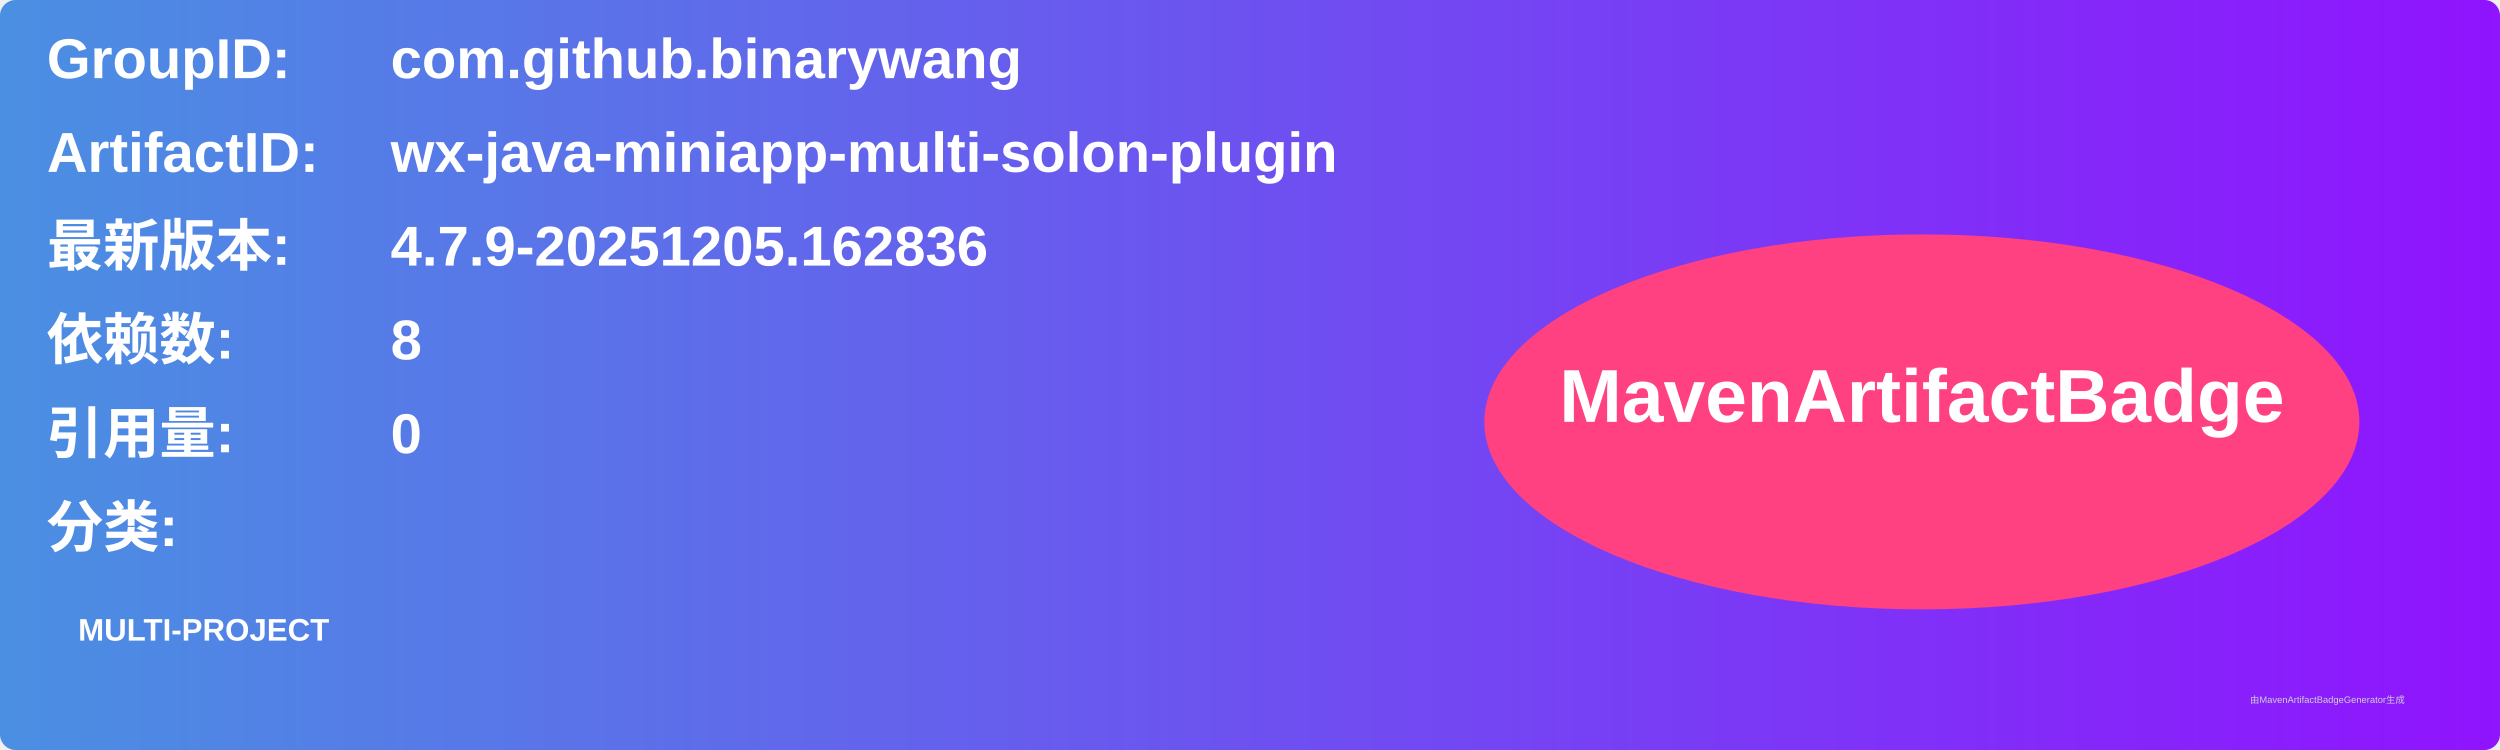
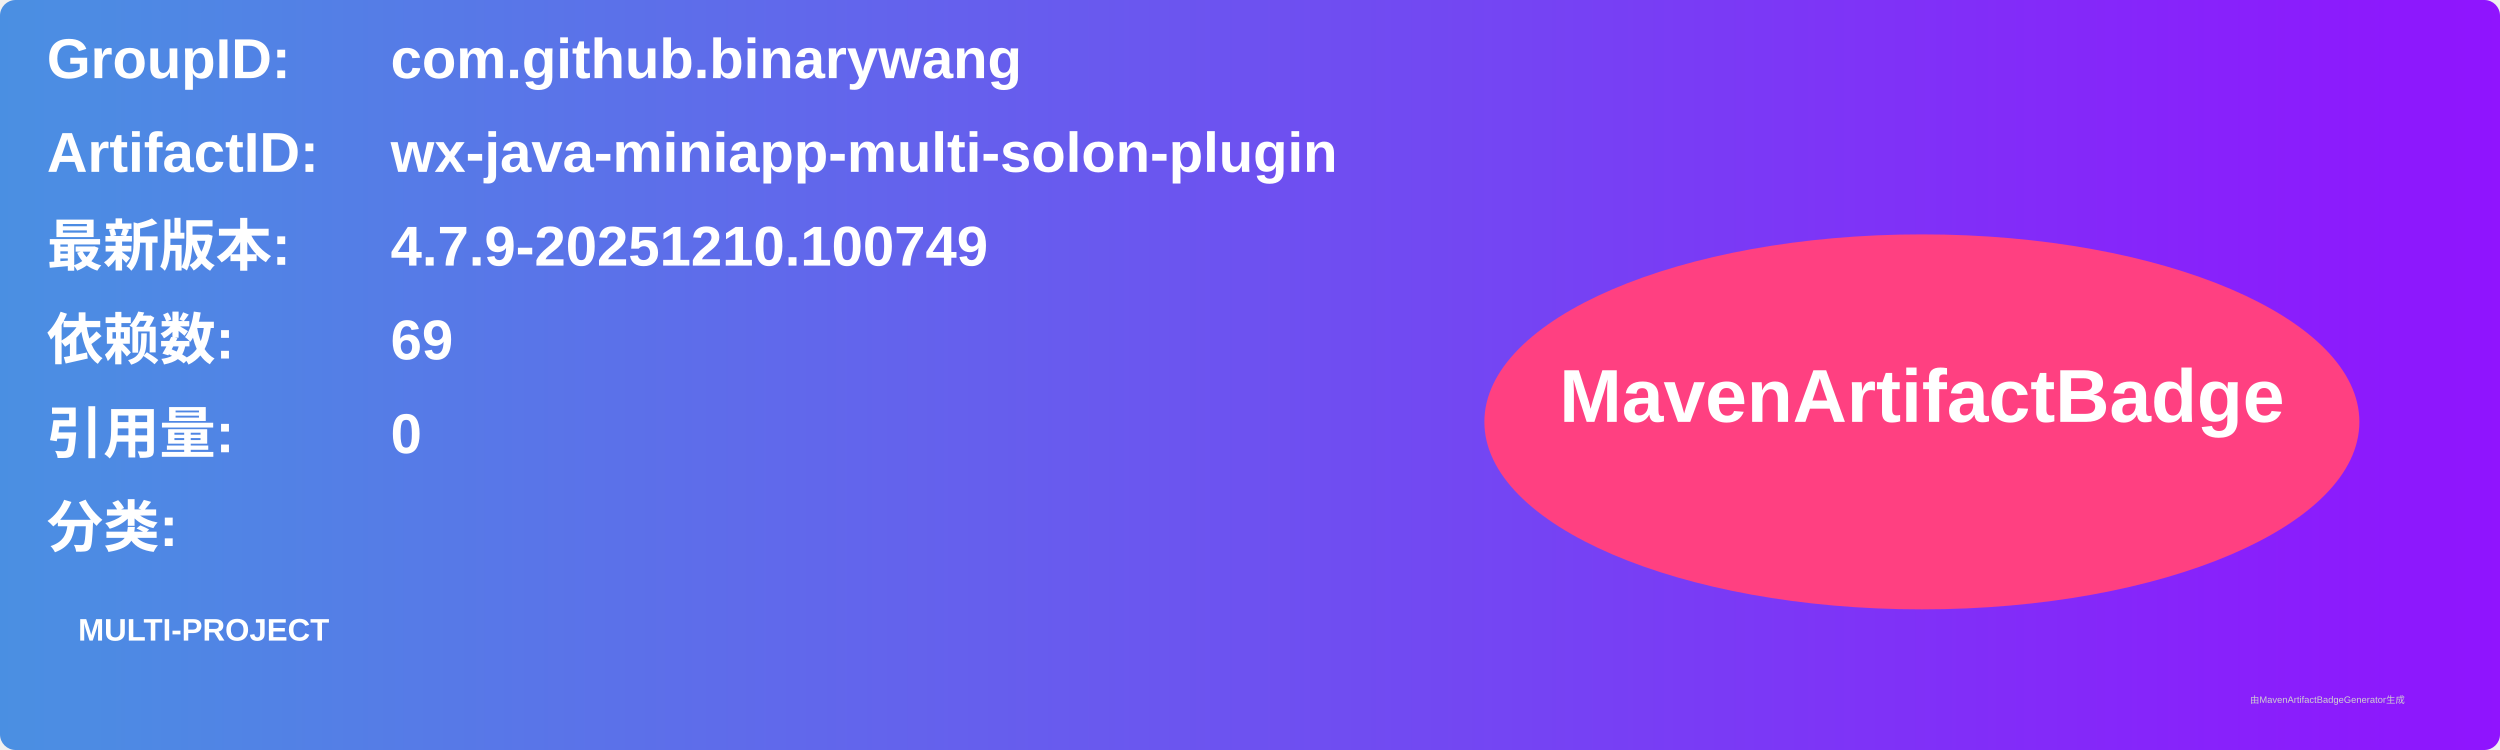
<svg xmlns="http://www.w3.org/2000/svg" width="800" height="240" viewBox="0 0 800 240">
  <linearGradient id="grad" x1="0%" y1="0%" x2="100%" y2="0%">
    <stop offset="0%" stop-color="#4a90e2" />
    <stop offset="100%" stop-color="#9013fe" />
  </linearGradient>
  <rect width="100%" height="100%" rx="5" ry="5" fill="url(#grad)" />
  <g transform="translate(15, 15)">
    <text x="0" y="10" font-family="Arial" font-size="18" fill="white" font-weight="bold" width="260">GroupID:</text>
    <text x="110" y="10" font-family="Arial" font-size="18" fill="white" font-weight="bold" width="460">com.github.binarywang</text>
    <text x="0" y="40" font-family="Arial" font-size="18" fill="white" font-weight="bold" width="260">ArtifactID:</text>
    <text x="110" y="40" font-family="Arial" font-size="18" fill="white" font-weight="bold" width="460">wx-java-miniapp-multi-solon-plugin</text>
    <text x="0" y="70" font-family="Arial" font-size="18" fill="white" font-weight="bold">最新版本:</text>
    <text x="110" y="70" font-family="Arial" font-size="18" fill="white" font-weight="bold">
-       <tspan font-weight="bold">4.7.9-20251205.162836</tspan>
+       <tspan font-weight="bold">4.7.9-20251210.100749</tspan>
    </text>
    <text x="0" y="100" font-family="Arial" font-size="18" fill="white" font-weight="bold">依赖数: </text>
    <text x="110" y="100" font-family="Arial" font-size="18" fill="white">
-       <tspan font-weight="bold">8</tspan>
+       <tspan font-weight="bold">69</tspan>
    </text>
    <text x="0" y="130" font-family="Arial" font-size="18" fill="white" font-weight="bold">引用量: </text>
    <text x="110" y="130" font-family="Arial" font-size="18" fill="white">
      <tspan font-weight="bold">0</tspan>
    </text>
    <text x="0" y="160" font-family="Arial" font-size="18" fill="white" font-weight="bold">分类:</text>
    <text x="10" y="190" font-family="Arial" font-size="10" fill="white">
      <tspan font-weight="bold">MULTI-PROJECT</tspan>
    </text>
    <ellipse cx="600" cy="120" rx="140" ry="60" fill="#ff4081" />
    <text x="600" y="120" text-anchor="middle" font-family="Arial" font-size="24" fill="white" font-weight="bold">MavenArtifactBadge</text>
  </g>
  <text x="720" y="225" font-family="Arial" font-size="3" fill="#d0d0d0">由MavenArtifactBadgeGenerator生成</text>
</svg>
